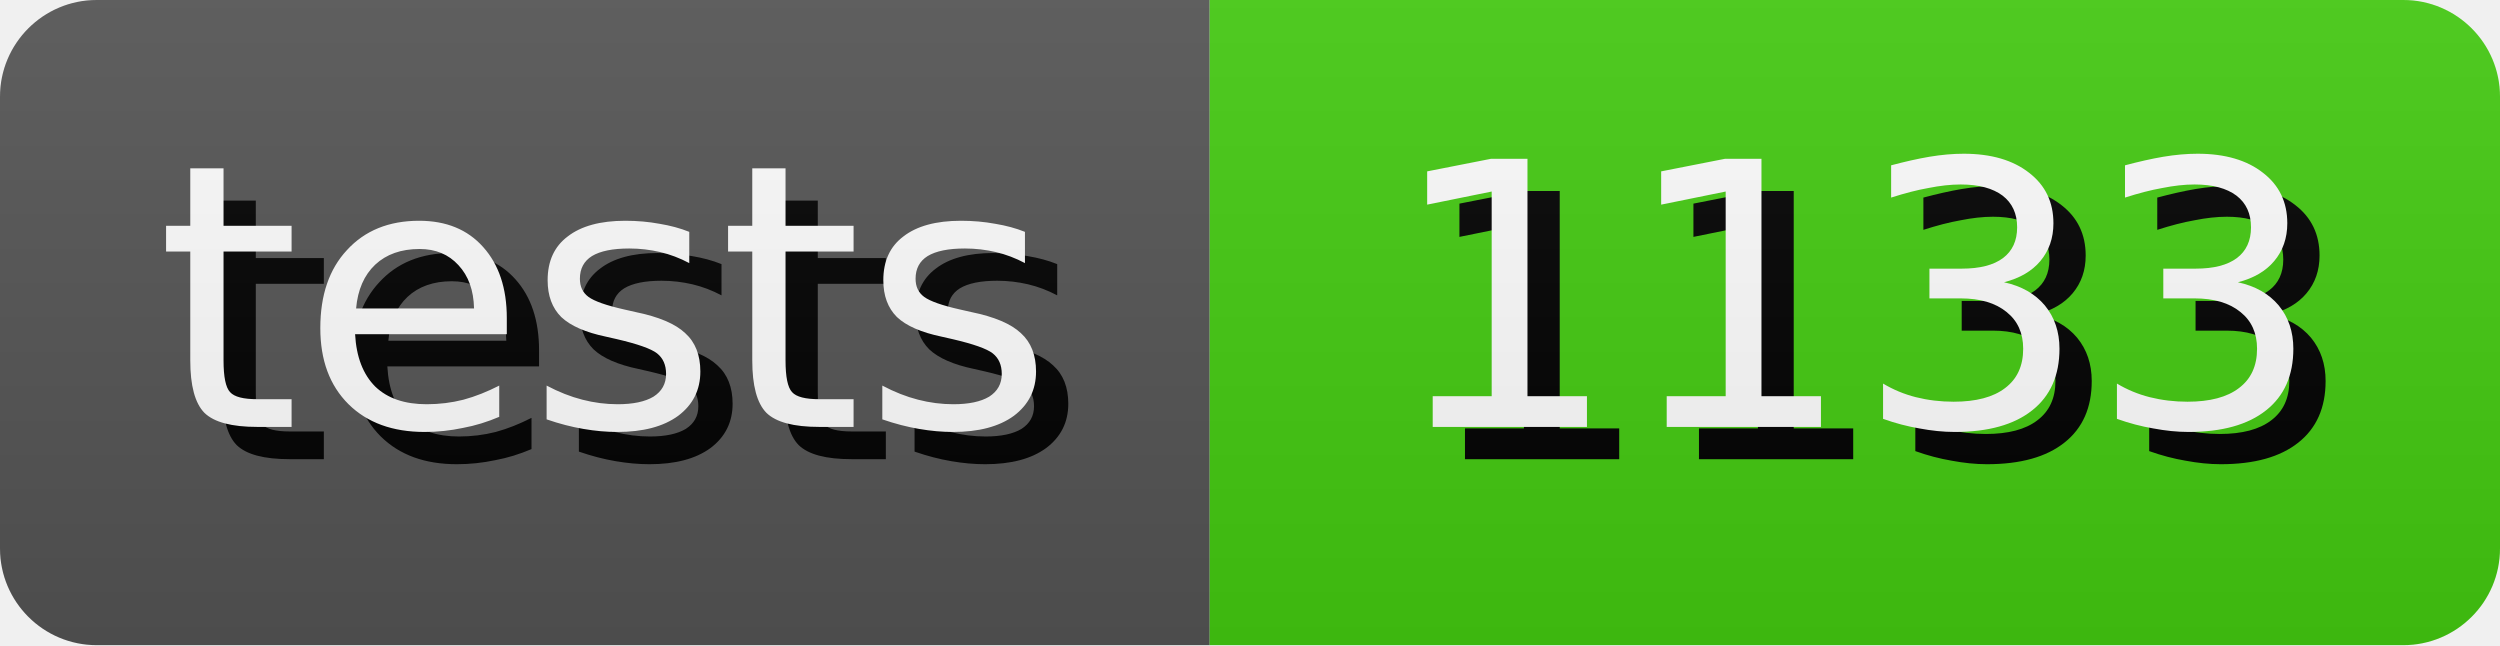
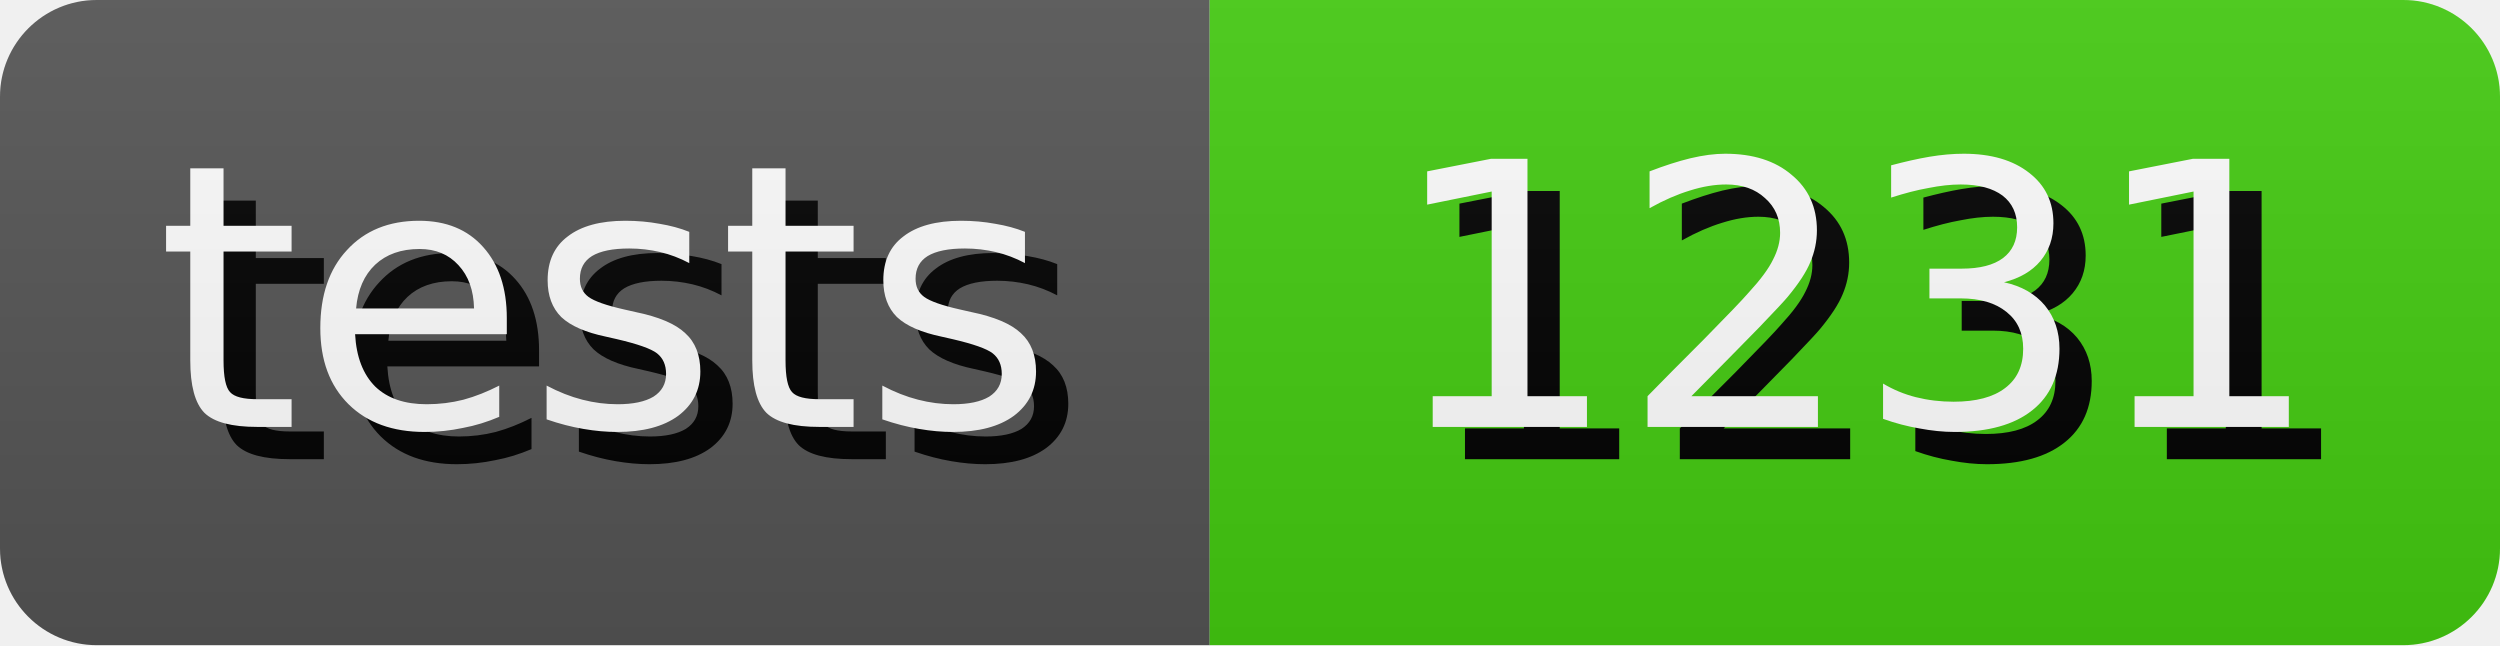
- <svg xmlns="http://www.w3.org/2000/svg" width="77.5" height="20" role="img" aria-label="tests: 1133">
+ <svg xmlns="http://www.w3.org/2000/svg" width="77.5" height="20" role="img" aria-label="tests: 1231">
  <style>
        rect {
            height: 20px;
        }

        text {
            text-rendering: geometricPrecision;
            dominant-baseline: middle;
            text-anchor: middle;
            font-family: Verdana,Geneva,DejaVu Sans,sans-serif;
            font-size: 11.4px;
            fill: #fff;
        }

        .shadow {
            transform: translate(1px, 1px);
            fill: #010101;
        }
    </style>
  <linearGradient id="s" x2="0" y2="100%">
    <stop offset="0" stop-color="#bbb" stop-opacity=".1" />
    <stop offset="1" stop-opacity=".1" />
  </linearGradient>
  <clipPath id="r">
    <rect width="100%" rx="3" fill="#fff" />
  </clipPath>
  <g clip-path="url(#r)">
    <g>
      <rect width="37.5" fill="#555" />
      <text x="18.75" y="10.0" class="shadow">tests</text>
      <text x="18.75" y="10.0">tests</text>
    </g>
    <g transform="translate(37.5 0)">
      <rect width="40.0" fill="#4c1" />
-       <text x="20.0" y="10.0" class="shadow">1133</text>
-       <text x="20.0" y="10.0">1133</text>
+       <text x="20.0" y="10.0" class="shadow">1231</text>
+       <text x="20.0" y="10.0">1231</text>
    </g>
    <rect width="100%" height="100%" fill="url(#s)" />
  </g>
</svg>
